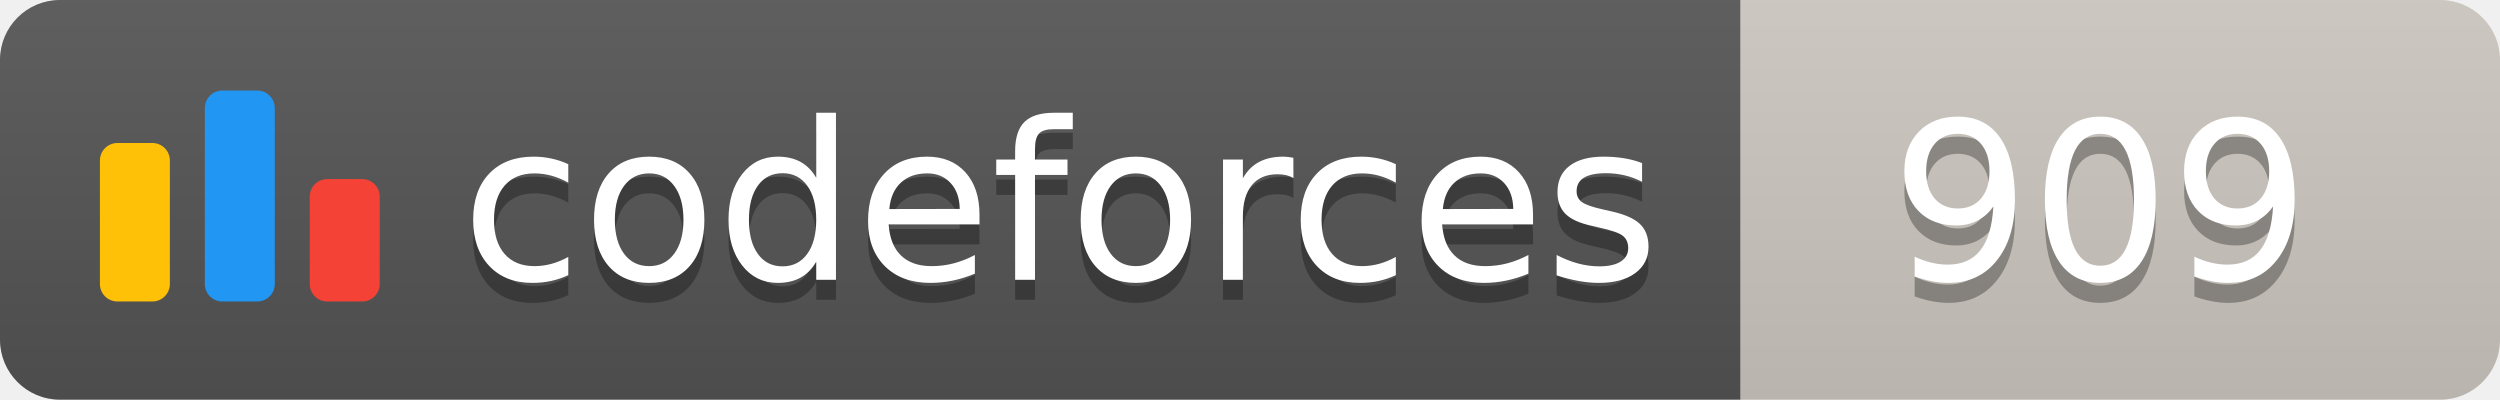
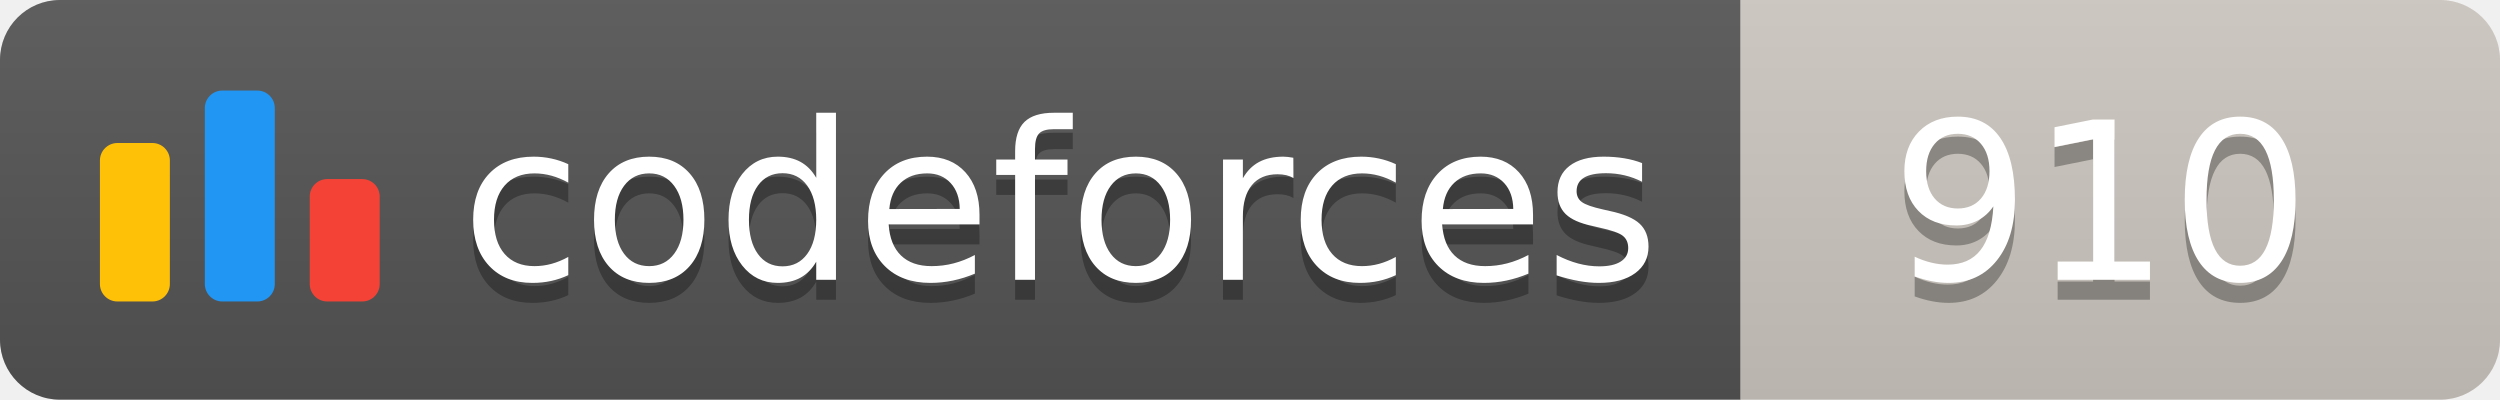
<svg xmlns="http://www.w3.org/2000/svg" width="125.1" height="20">
  <linearGradient id="smooth" x2="0" y2="100%">
    <stop offset="0" stop-color="#bbb" stop-opacity=".1" />
    <stop offset="1" stop-opacity=".1" />
  </linearGradient>
  <clipPath id="round">
    <rect width="125.1" height="20" rx="3" fill="#fff" />
  </clipPath>
  <g clip-path="url(#round)">
    <rect width="87.1" height="20" fill="#555" />
    <rect x="87.1" width="38.0" height="20" fill="#cec8c1" />
    <rect width="125.1" height="20" fill="url(#smooth)" />
  </g>
  <g fill="#fff" text-anchor="middle" font-family="DejaVu Sans,Verdana,Geneva,sans-serif" font-size="110">
    <svg x="5" y="3" class="logo" width="14" height="14" viewBox="0 0 32 25" fill="none">
      <rect y="6" width="8" height="18.125" rx="2" fill="#FFC107" />
      <rect x="24" y="10.125" width="8" height="14" rx="2" fill="#F44336" />
      <rect x="12" width="8" height="24.125" rx="2" fill="#2196F3" />
    </svg>
    <text x="530.5" y="150" fill="#010101" fill-opacity=".3" transform="scale(0.1)" textLength="601.0" lengthAdjust="spacing">codeforces
        </text>
    <text x="530.5" y="140" transform="scale(0.1)" textLength="601.0" lengthAdjust="spacing">codeforces</text>
-     <text x="1051.0" y="150" fill="#010101" fill-opacity=".3" transform="scale(0.1)" textLength="280.0" lengthAdjust="spacing">909
+     <text x="1051.0" y="150" fill="#010101" fill-opacity=".3" transform="scale(0.1)" textLength="280.0" lengthAdjust="spacing">910
        </text>
-     <text x="1051.0" y="140" transform="scale(0.1)" textLength="280.0" lengthAdjust="spacing">909</text>
+     <text x="1051.0" y="140" transform="scale(0.1)" textLength="280.0" lengthAdjust="spacing">910</text>
  </g>
</svg>
